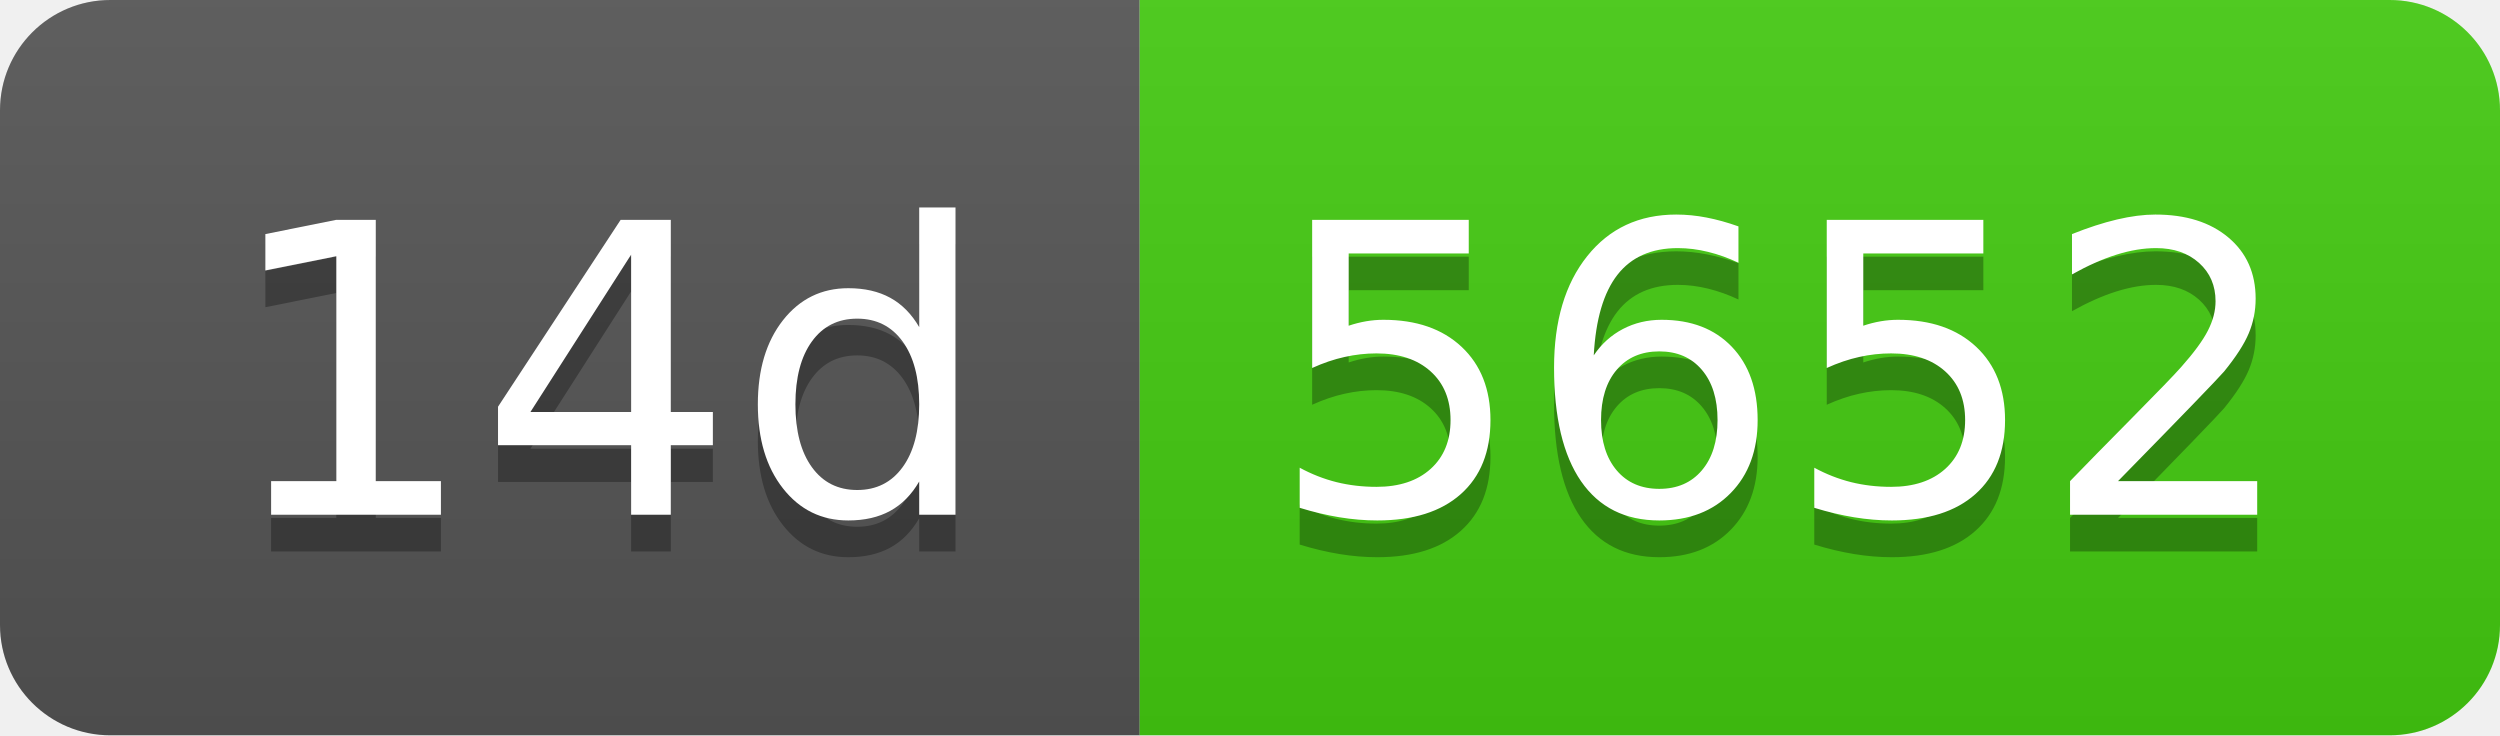
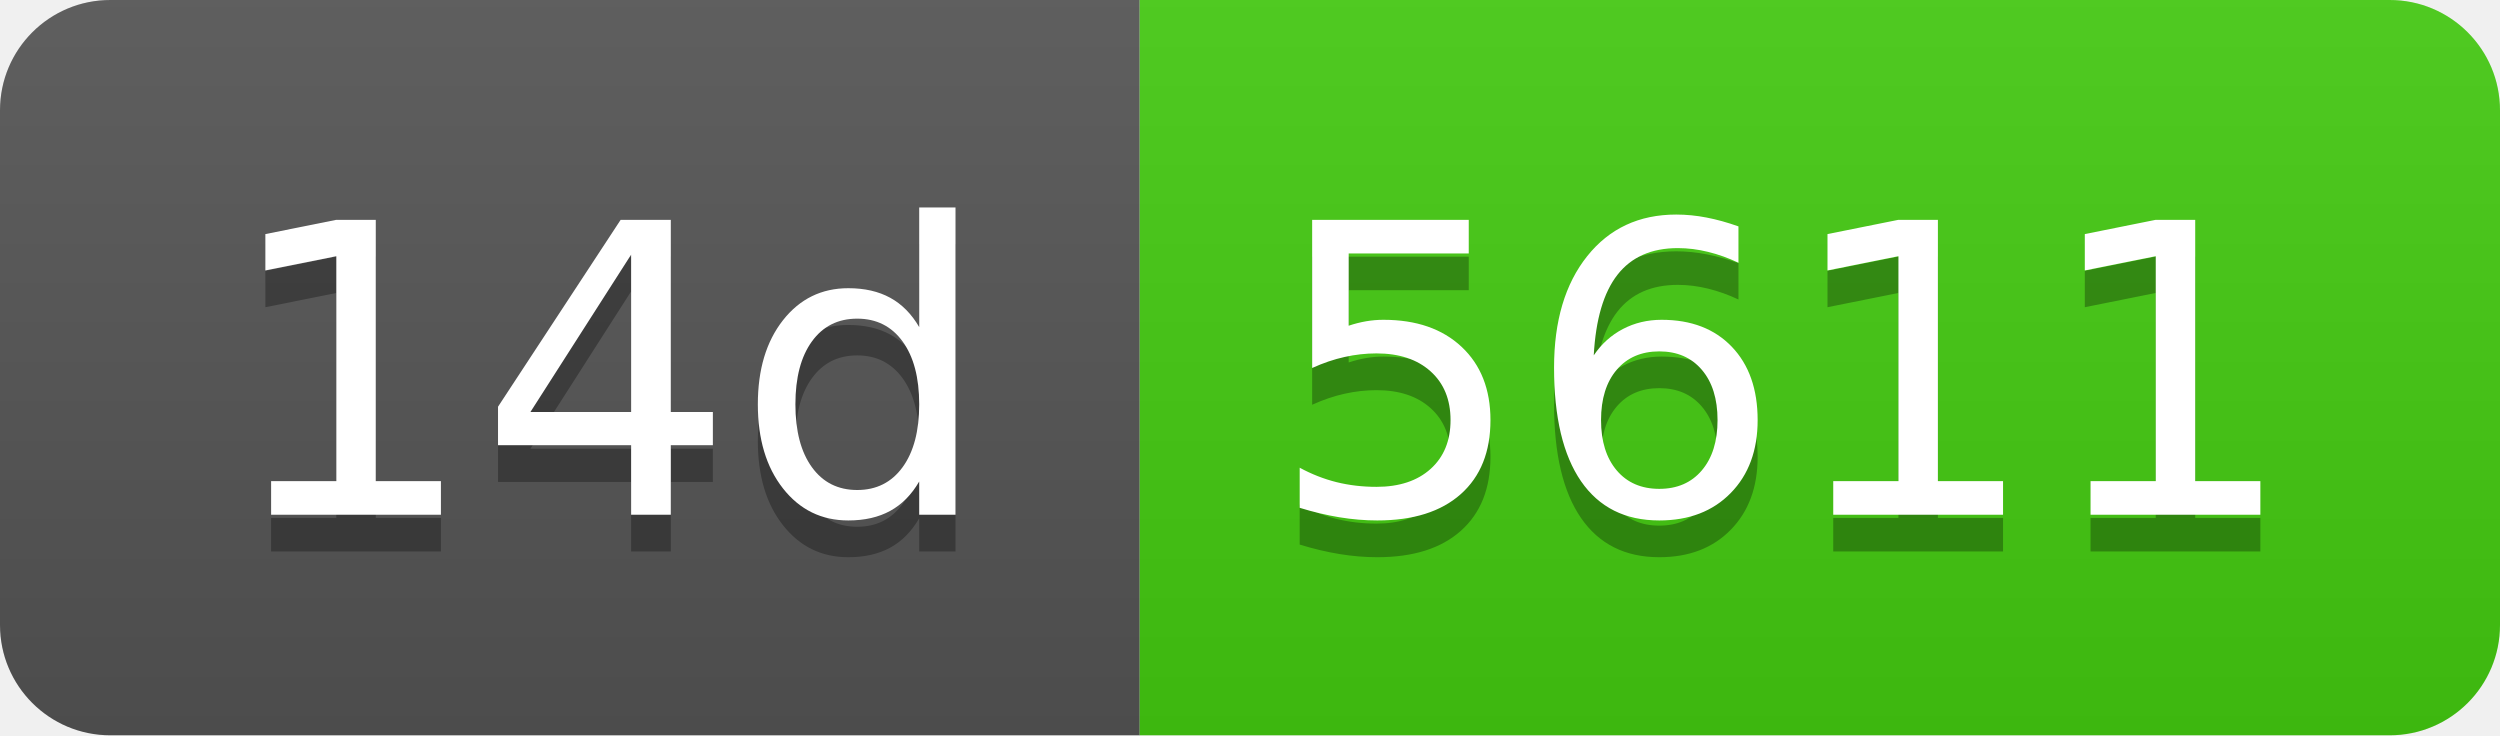
- <svg xmlns="http://www.w3.org/2000/svg" width="68" height="20" role="img" aria-label="14d: 5652">
+ <svg xmlns="http://www.w3.org/2000/svg" width="68" height="20" role="img" aria-label="14d: 5611">
  <linearGradient id="s" x2="0" y2="100%">
    <stop offset="0" stop-color="#bbb" stop-opacity=".1" />
    <stop offset="1" stop-opacity=".1" />
  </linearGradient>
  <clipPath id="r">
    <rect width="68" height="20" rx="3" fill="#fff" />
  </clipPath>
  <g clip-path="url(#r)">
    <rect width="31" height="20" fill="#555" />
    <rect x="31" width="37" height="20" fill="#4c1" />
    <rect width="68" height="20" fill="url(#s)" />
  </g>
  <g fill="#fff" text-anchor="middle" font-family="Verdana,Geneva,DejaVu Sans,sans-serif" text-rendering="geometricPrecision" font-size="110">
    <text aria-hidden="true" x="165" y="150" fill="#010101" fill-opacity=".3" transform="scale(.1)" textLength="210">14d</text>
    <text x="165" y="140" transform="scale(.1)" fill="#fff" textLength="210">14d</text>
-     <text aria-hidden="true" x="485" y="150" fill="#010101" fill-opacity=".3" transform="scale(.1)" textLength="270">5652</text>
-     <text x="485" y="140" transform="scale(.1)" fill="#fff" textLength="270">5652</text>
+     <text aria-hidden="true" x="485" y="150" fill="#010101" fill-opacity=".3" transform="scale(.1)" textLength="270">5611</text>
+     <text x="485" y="140" transform="scale(.1)" fill="#fff" textLength="270">5611</text>
  </g>
</svg>
